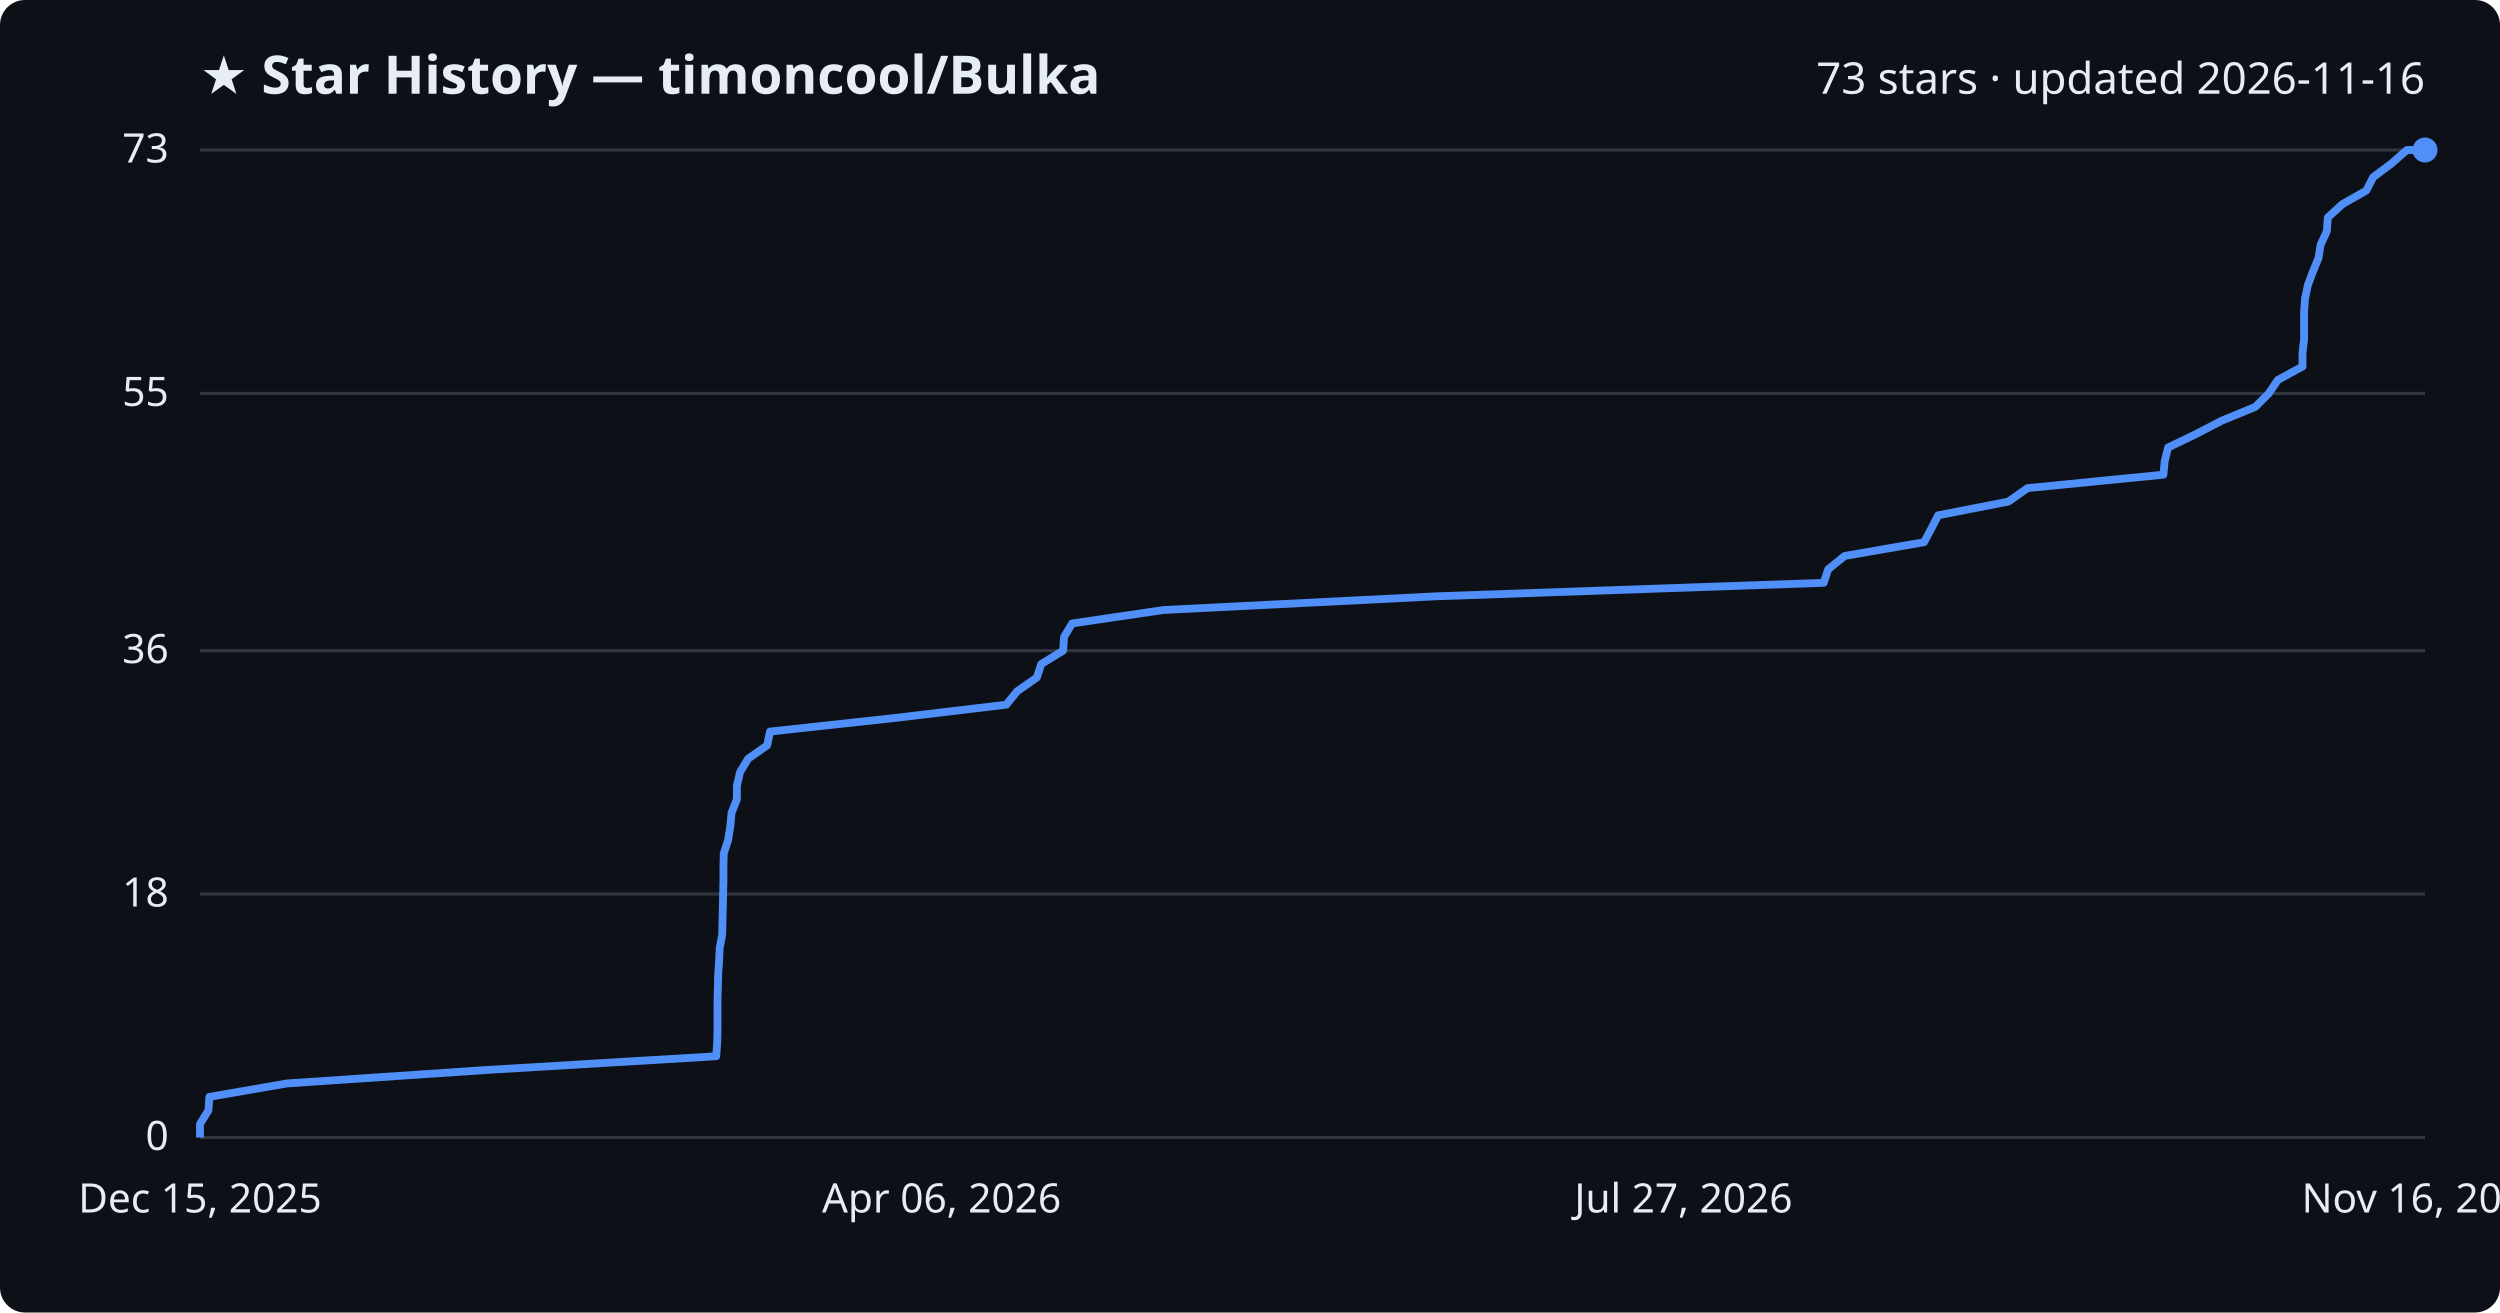
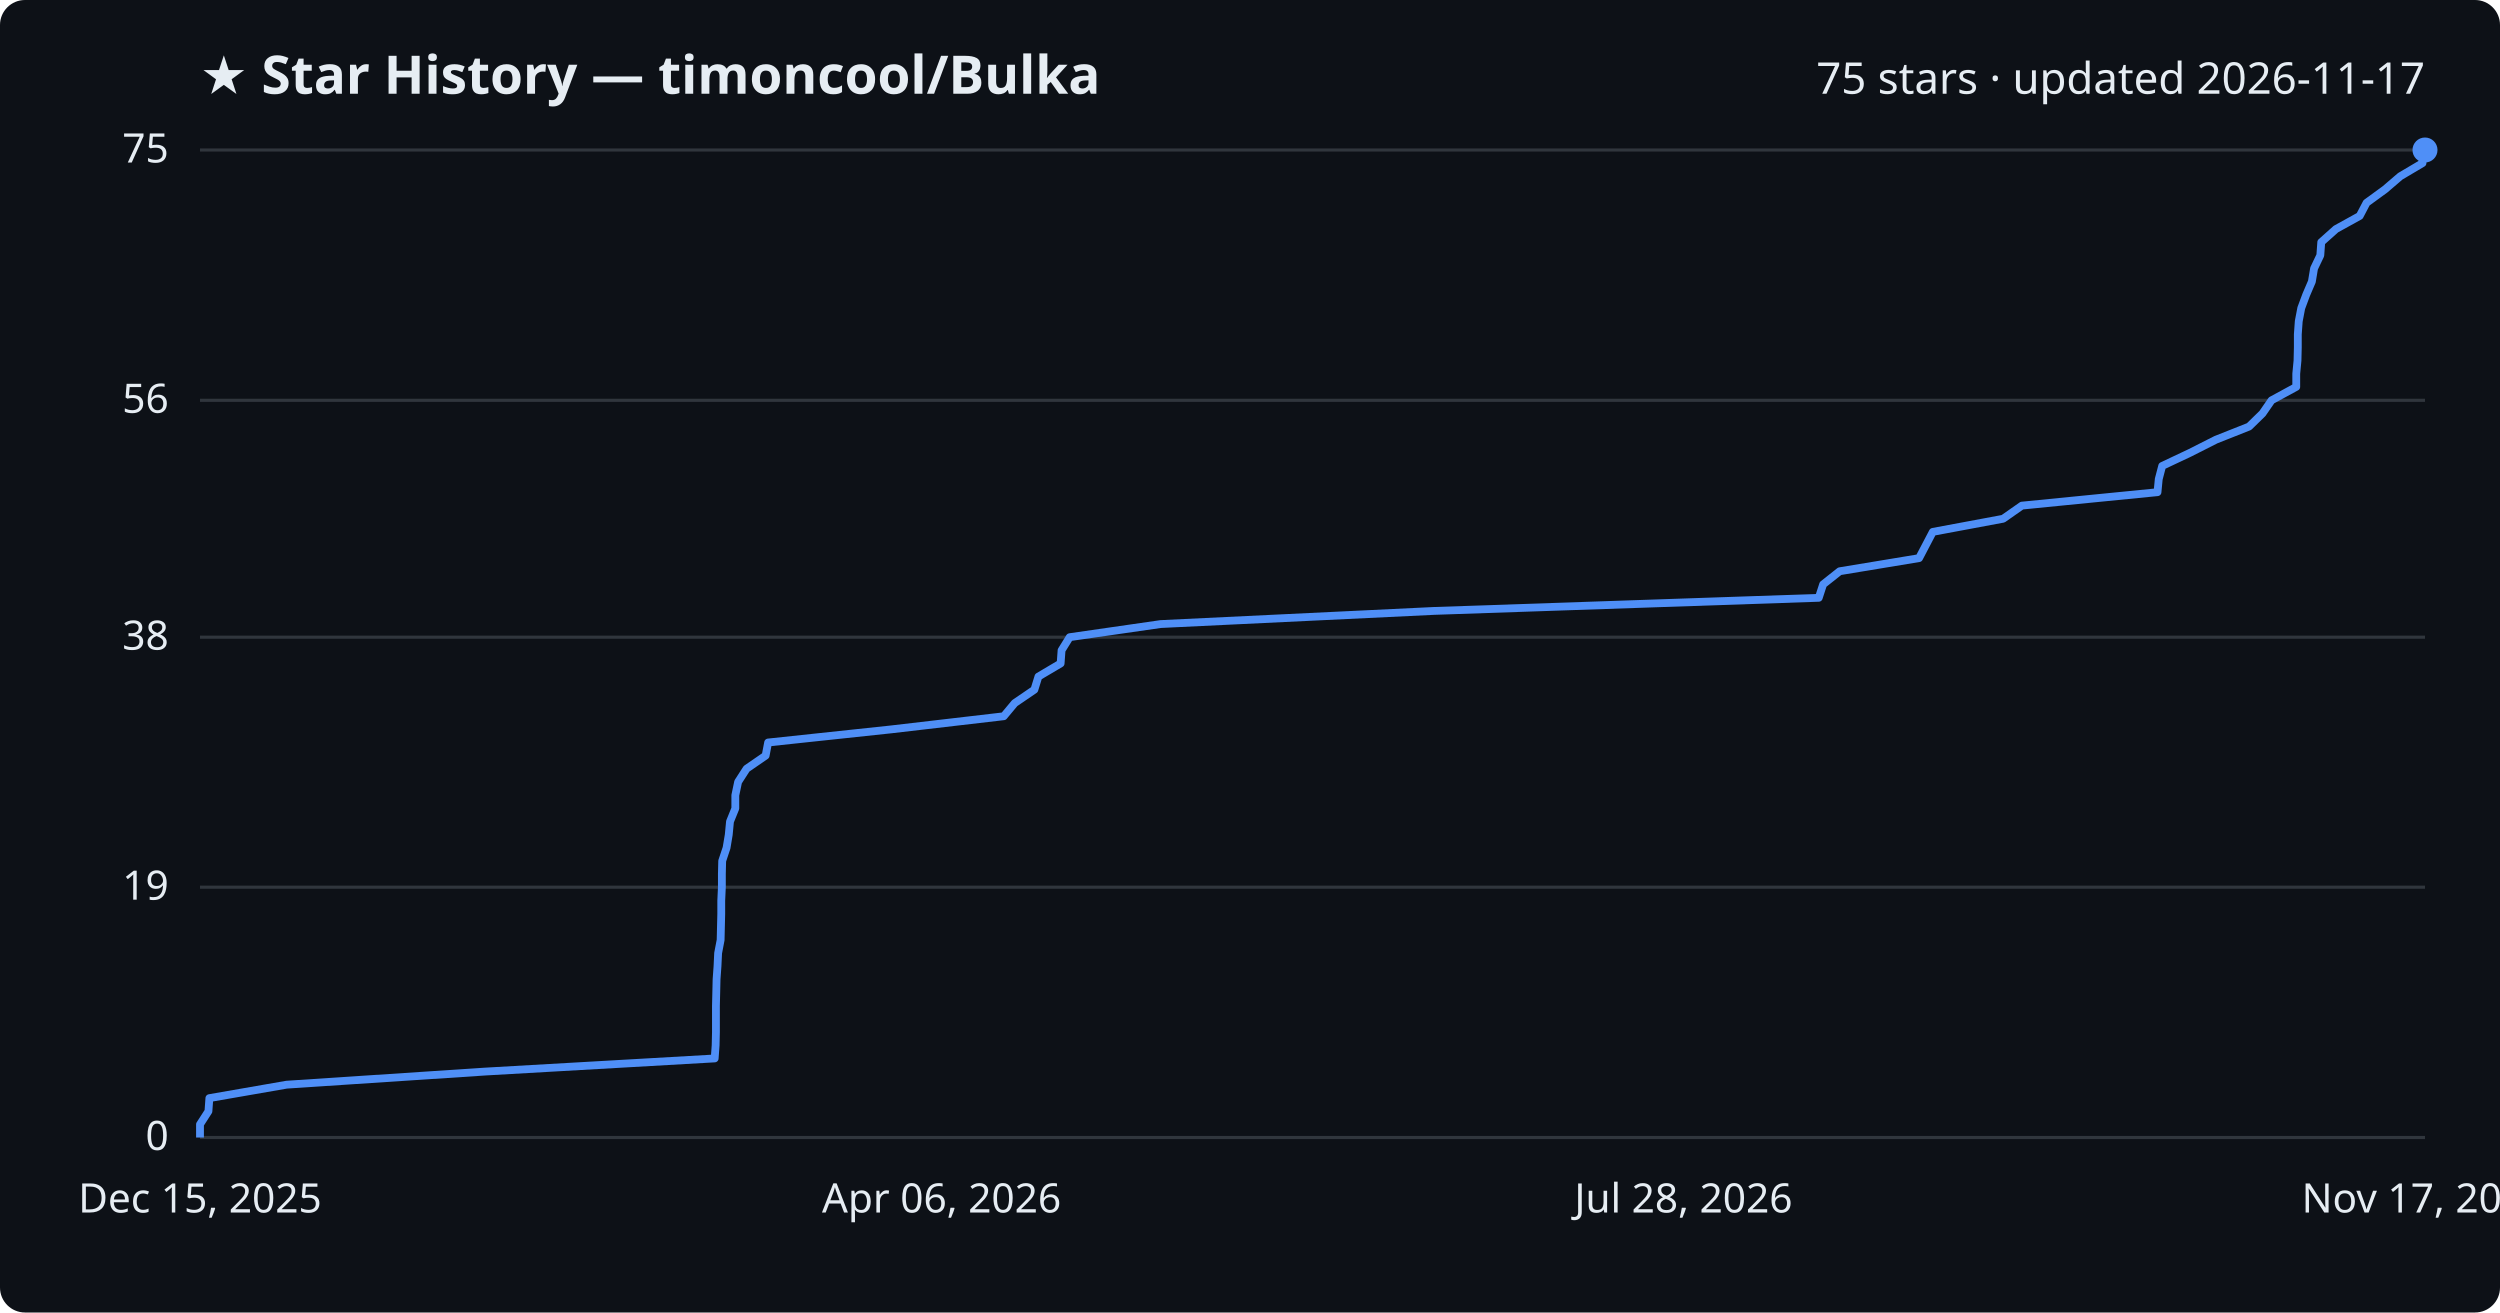
<svg xmlns="http://www.w3.org/2000/svg" viewBox="0 0 800 420" font-family="Segoe UI, sans-serif">
  <rect width="800" height="420" fill="#0d1117" rx="8" />
  <text x="64" y="30" fill="#e6edf3" font-size="17" font-weight="700">★ Star History — timoncool/Bulka</text>
-   <text x="776" y="30" fill="#e6edf3" font-size="14" text-anchor="end">73 stars · updated 2026-11-16</text>
+   <text x="776" y="30" fill="#e6edf3" font-size="14" text-anchor="end">75 stars · updated 2026-11-17</text>
  <line x1="64" y1="364.0" x2="776" y2="364.0" stroke="#30363d" stroke-width="1" />
  <text x="54" y="368.0" fill="#e6edf3" font-size="13" text-anchor="end">0</text>
-   <line x1="64" y1="286.1" x2="776" y2="286.1" stroke="#30363d" stroke-width="1" />
-   <text x="54" y="290.1" fill="#e6edf3" font-size="13" text-anchor="end">18</text>
-   <line x1="64" y1="208.2" x2="776" y2="208.2" stroke="#30363d" stroke-width="1" />
-   <text x="54" y="212.2" fill="#e6edf3" font-size="13" text-anchor="end">36</text>
-   <line x1="64" y1="125.9" x2="776" y2="125.9" stroke="#30363d" stroke-width="1" />
-   <text x="54" y="129.9" fill="#e6edf3" font-size="13" text-anchor="end">55</text>
+   <line x1="64" y1="283.9" x2="776" y2="283.9" stroke="#30363d" stroke-width="1" />
+   <text x="54" y="287.9" fill="#e6edf3" font-size="13" text-anchor="end">19</text>
+   <line x1="64" y1="203.9" x2="776" y2="203.9" stroke="#30363d" stroke-width="1" />
+   <text x="54" y="207.9" fill="#e6edf3" font-size="13" text-anchor="end">38</text>
+   <line x1="64" y1="128.1" x2="776" y2="128.1" stroke="#30363d" stroke-width="1" />
+   <text x="54" y="132.1" fill="#e6edf3" font-size="13" text-anchor="end">56</text>
  <line x1="64" y1="48.0" x2="776" y2="48.0" stroke="#30363d" stroke-width="1" />
-   <text x="54" y="52.0" fill="#e6edf3" font-size="13" text-anchor="end">73</text>
-   <path d="M64.0,364.0 L64.0,359.7 L66.7,355.3 L67.0,351.0 L91.8,346.7 L155.6,342.4 L229.2,338.0 L229.5,333.7 L229.6,329.4 L229.6,325.0 L229.6,320.7 L229.7,316.4 L229.8,312.1 L230.1,307.7 L230.3,303.4 L231.1,299.1 L231.2,294.7 L231.3,290.4 L231.4,286.1 L231.5,281.8 L231.5,277.4 L231.6,273.1 L233.0,268.8 L233.7,264.4 L234.1,260.1 L235.8,255.8 L235.8,251.5 L236.8,247.1 L239.4,242.8 L245.5,238.5 L246.4,234.1 L285.9,229.8 L322.0,225.5 L325.5,221.2 L331.8,216.8 L333.2,212.5 L340.2,208.2 L340.5,203.8 L343.1,199.5 L372.3,195.2 L460.0,190.8 L583.6,186.5 L585.0,182.2 L590.3,177.9 L615.7,173.5 L618.0,169.2 L620.2,164.9 L642.7,160.5 L648.8,156.2 L692.3,151.9 L692.7,147.6 L693.8,143.2 L702.7,138.9 L711.0,134.6 L721.7,130.2 L726.0,125.9 L728.9,121.6 L736.8,117.3 L736.8,112.9 L737.3,108.6 L737.3,104.3 L737.3,99.9 L737.6,95.6 L738.5,91.3 L740.1,87.0 L741.9,82.6 L742.6,78.3 L744.6,74.0 L744.9,69.6 L749.6,65.3 L757.2,61.0 L759.4,56.7 L765.3,52.3 L770.2,48.0 L776.0,48.0" fill="none" stroke="#4f8ff7" stroke-width="2.5" stroke-linejoin="round" />
+   <text x="54" y="52.0" fill="#e6edf3" font-size="13" text-anchor="end">75</text>
+   <path d="M64.0,364.0 L64.0,359.8 L66.7,355.6 L67.0,351.4 L91.7,347.1 L155.3,342.9 L228.7,338.7 L229.0,334.5 L229.1,330.3 L229.1,326.1 L229.1,321.9 L229.2,317.7 L229.3,313.4 L229.6,309.2 L229.8,305.0 L230.6,300.8 L230.7,296.6 L230.8,292.4 L230.8,288.2 L231.0,283.9 L231.0,279.7 L231.1,275.5 L232.5,271.3 L233.2,267.1 L233.6,262.9 L235.3,258.7 L235.3,254.5 L236.2,250.2 L238.9,246.0 L245.0,241.8 L245.8,237.6 L285.2,233.4 L321.2,229.2 L324.7,225.0 L331.0,220.7 L332.3,216.5 L339.4,212.3 L339.7,208.1 L342.3,203.9 L371.4,199.7 L458.8,195.5 L582.0,191.3 L583.4,187.0 L588.7,182.8 L614.1,178.6 L616.3,174.4 L618.5,170.2 L641.0,166.0 L647.0,161.8 L690.4,157.5 L690.8,153.3 L691.9,149.1 L700.8,144.9 L709.1,140.7 L719.7,136.5 L724.0,132.3 L726.9,128.1 L734.8,123.8 L734.8,119.6 L735.2,115.4 L735.3,111.2 L735.3,107.0 L735.6,102.8 L736.4,98.6 L738.0,94.3 L739.8,90.1 L740.5,85.9 L742.5,81.7 L742.8,77.5 L747.5,73.3 L755.1,69.1 L757.3,64.9 L763.2,60.6 L768.1,56.4 L775.2,52.2 L775.5,48.0 L776.0,48.0" fill="none" stroke="#4f8ff7" stroke-width="2.5" stroke-linejoin="round" />
  <circle cx="776.0" cy="48.0" r="4" fill="#4f8ff7" />
  <text x="64.0" y="388" fill="#e6edf3" font-size="13" text-anchor="middle">Dec 15, 2025</text>
  <text x="301.3" y="388" fill="#e6edf3" font-size="13" text-anchor="middle">Apr 06, 2026</text>
-   <text x="538.7" y="388" fill="#e6edf3" font-size="13" text-anchor="middle">Jul 27, 2026</text>
-   <text x="776.0" y="388" fill="#e6edf3" font-size="13" text-anchor="middle">Nov 16, 2026</text>
+   <text x="538.7" y="388" fill="#e6edf3" font-size="13" text-anchor="middle">Jul 28, 2026</text>
+   <text x="776.0" y="388" fill="#e6edf3" font-size="13" text-anchor="middle">Nov 17, 2026</text>
</svg>
